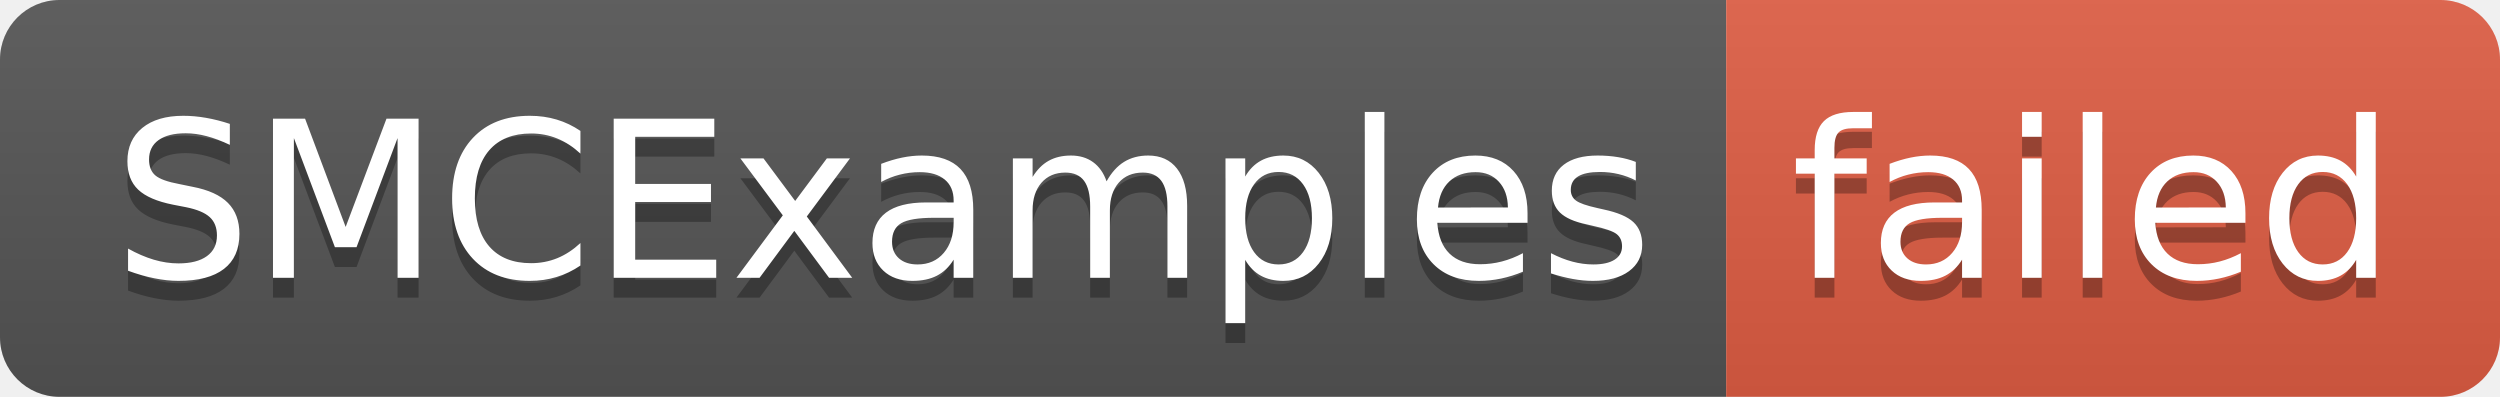
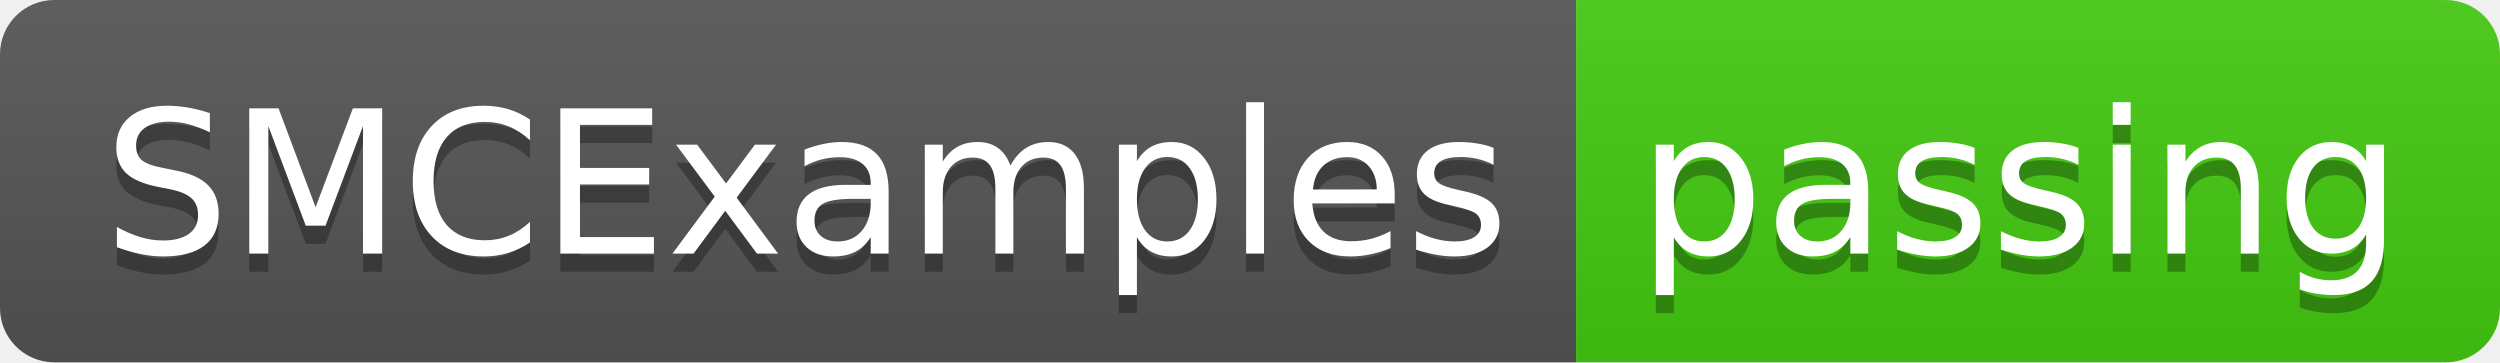
- <svg xmlns="http://www.w3.org/2000/svg" width="126" height="20" role="img" aria-label="SMCExamples: failed">
+ <svg xmlns="http://www.w3.org/2000/svg" width="138" height="20" role="img" aria-label="SMCExamples: passing">
  <linearGradient id="s" x2="0" y2="100%">
    <stop offset="0" stop-color="#bbb" stop-opacity=".1" />
    <stop offset="1" stop-opacity=".1" />
  </linearGradient>
  <clipPath id="r">
-     <rect width="126" height="20" rx="3" fill="#fff" />
+     <rect width="138" height="20" rx="3" fill="#fff" />
  </clipPath>
  <g clip-path="url(#r)">
    <rect width="87" height="20" fill="#555" />
-     <rect x="87" width="39" height="20" fill="#e05d44" />
-     <rect width="126" height="20" fill="url(#s)" />
+     <rect x="87" width="51" height="20" fill="#4c1" />
+     <rect width="138" height="20" fill="url(#s)" />
  </g>
  <g fill="#fff" text-anchor="middle" font-family="Verdana,Geneva,DejaVu Sans,sans-serif" text-rendering="geometricPrecision" font-size="110">
    <text aria-hidden="true" x="445" y="150" fill="#010101" fill-opacity=".3" transform="scale(.1)" textLength="770">SMCExamples</text>
    <text x="445" y="140" transform="scale(.1)" fill="#fff" textLength="770">SMCExamples</text>
-     <text aria-hidden="true" x="1055" y="150" fill="#010101" fill-opacity=".3" transform="scale(.1)" textLength="290">failed</text>
-     <text x="1055" y="140" transform="scale(.1)" fill="#fff" textLength="290">failed</text>
+     <text aria-hidden="true" x="1115" y="150" fill="#010101" fill-opacity=".3" transform="scale(.1)" textLength="410">passing</text>
+     <text x="1115" y="140" transform="scale(.1)" fill="#fff" textLength="410">passing</text>
  </g>
</svg>
